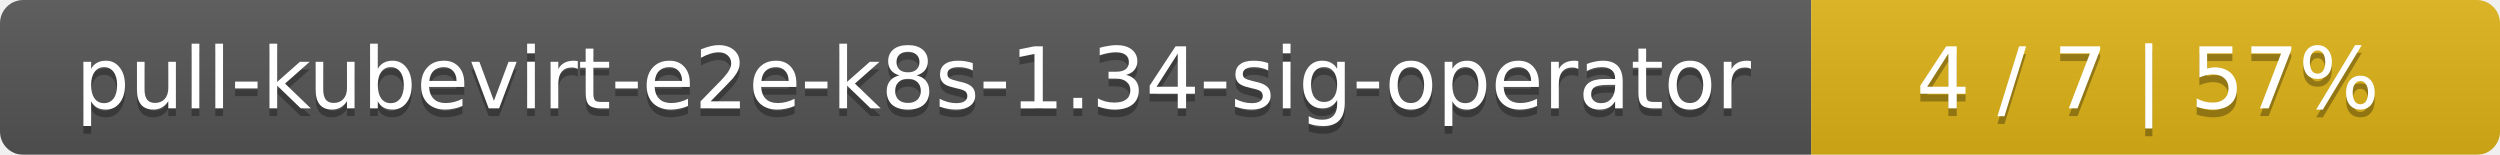
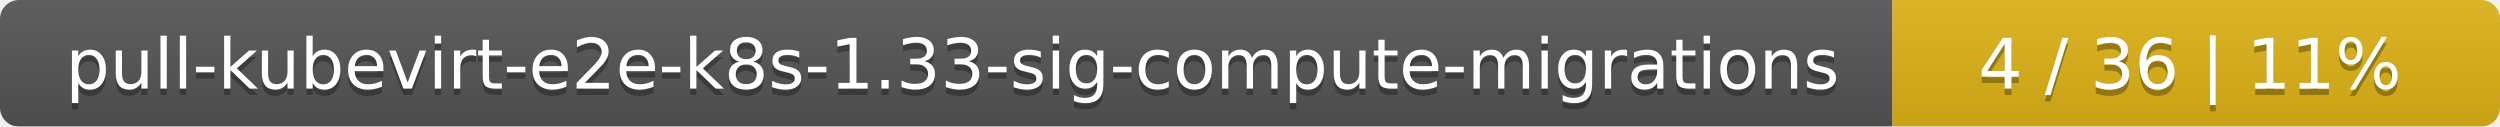
- <svg xmlns="http://www.w3.org/2000/svg" width="323" height="20">
+ <svg xmlns="http://www.w3.org/2000/svg" width="395" height="20">
  <linearGradient id="smooth" x2="0" y2="100%">
    <stop offset="0" stop-color="#bbb" stop-opacity=".1" />
    <stop offset="1" stop-opacity=".1" />
  </linearGradient>
  <mask id="round">
-     <rect width="323" height="20" rx="3" fill="#fff" />
+     <rect width="395" height="20" rx="3" fill="#fff" />
  </mask>
  <g mask="url(#round)">
-     <rect width="234" height="20" fill="#555" />
-     <rect x="234" width="89" height="20" fill="#dfb317" />
-     <rect width="323" height="20" fill="url(#smooth)" />
+     <rect width="299" height="20" fill="#555" />
+     <rect x="299" width="96" height="20" fill="#dfb317" />
+     <rect width="395" height="20" fill="url(#smooth)" />
  </g>
  <g fill="#fff" text-anchor="middle" font-family="DejaVu Sans,Verdana,Geneva,sans-serif" font-size="11">
-     <text x="118" y="15" fill="#010101" fill-opacity=".3">pull-kubevirt-e2e-k8s-1.34-sig-operator</text>
-     <text x="118" y="14">pull-kubevirt-e2e-k8s-1.34-sig-operator</text>
-     <text x="277.5" y="15" fill="#010101" fill-opacity=".3">4 / 7    |    57%</text>
-     <text x="277.5" y="14">4 / 7    |    57%</text>
+     <text x="150.5" y="15" fill="#010101" fill-opacity=".3">pull-kubevirt-e2e-k8s-1.33-sig-compute-migrations</text>
+     <text x="150.5" y="14">pull-kubevirt-e2e-k8s-1.33-sig-compute-migrations</text>
+     <text x="346" y="15" fill="#010101" fill-opacity=".3">4 / 36    |    11%</text>
+     <text x="346" y="14">4 / 36    |    11%</text>
  </g>
</svg>
